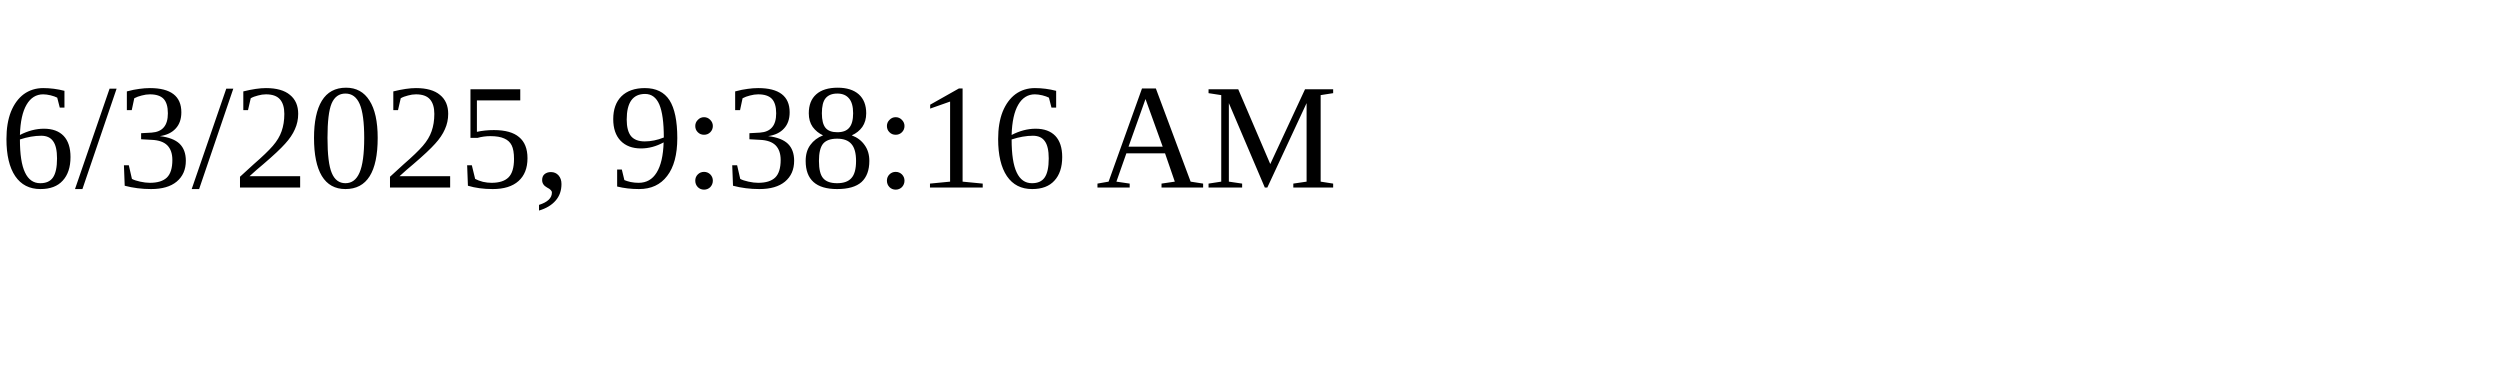
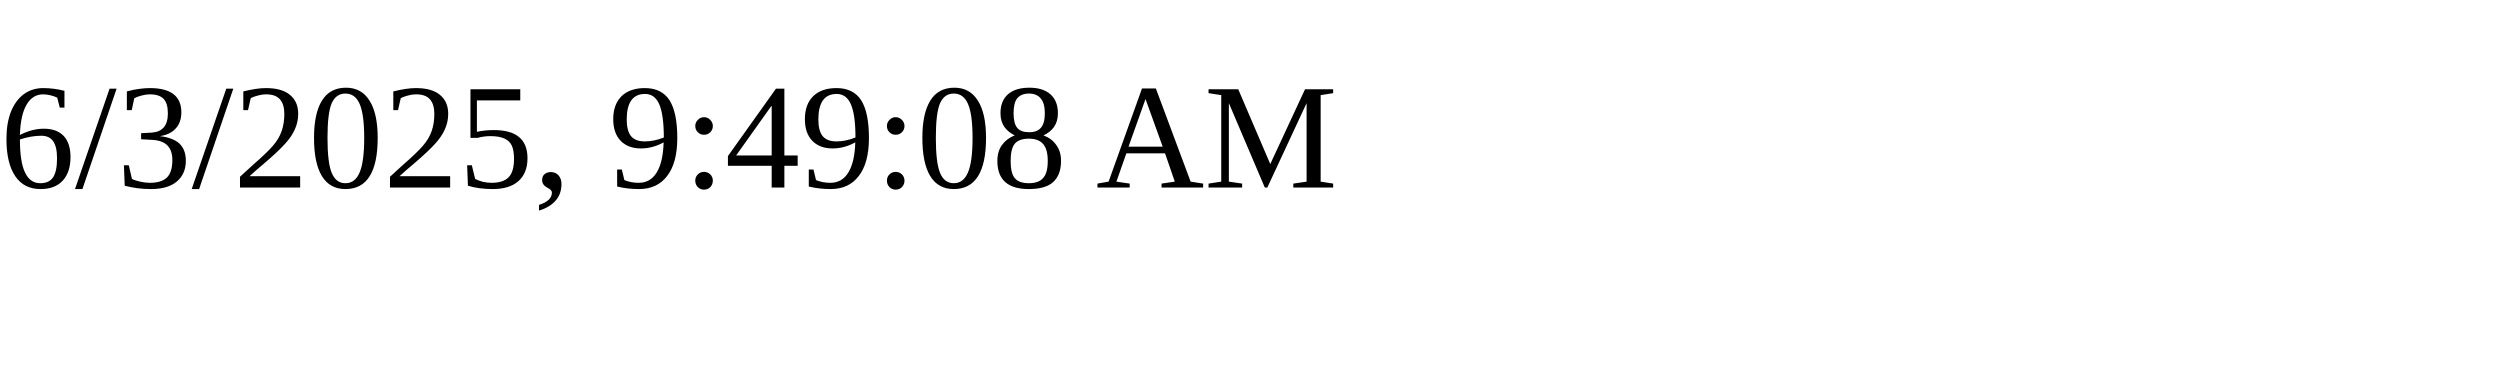
<svg xmlns="http://www.w3.org/2000/svg" height="30" width="200">
-   <text x="0" y="15">6/3/2025, 9:38:16 AM</text>
+   <text x="0" y="15">6/3/2025, 9:49:08 AM</text>
</svg>
